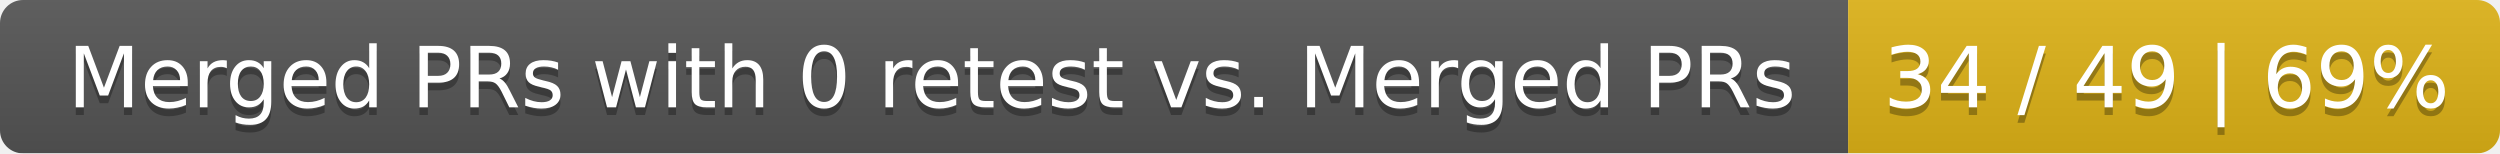
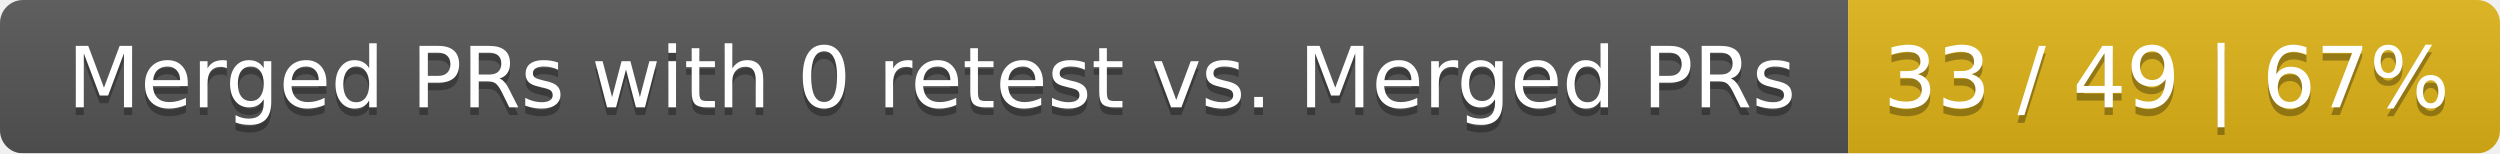
<svg xmlns="http://www.w3.org/2000/svg" width="326" height="20">
  <linearGradient id="smooth" x2="0" y2="100%">
    <stop offset="0" stop-color="#bbb" stop-opacity=".1" />
    <stop offset="1" stop-opacity=".1" />
  </linearGradient>
  <mask id="round">
    <rect width="326" height="20" rx="3" fill="#fff" />
  </mask>
  <g mask="url(#round)">
    <rect width="241" height="20" fill="#555" />
    <rect x="241" width="85" height="20" fill="#dfb317" />
    <rect width="326" height="20" fill="url(#smooth)" />
  </g>
  <g fill="#fff" text-anchor="middle" font-family="DejaVu Sans,Verdana,Geneva,sans-serif" font-size="11">
    <text x="121.5" y="15" fill="#010101" fill-opacity=".3">Merged PRs with 0 retest vs. Merged PRs</text>
    <text x="121.5" y="14">Merged PRs with 0 retest vs. Merged PRs</text>
-     <text x="282.5" y="15" fill="#010101" fill-opacity=".3">34 / 49 | 69%</text>
-     <text x="282.5" y="14">34 / 49 | 69%</text>
+     <text x="282.5" y="15" fill="#010101" fill-opacity=".3">33 / 49 | 67%</text>
+     <text x="282.5" y="14">33 / 49 | 67%</text>
  </g>
</svg>
